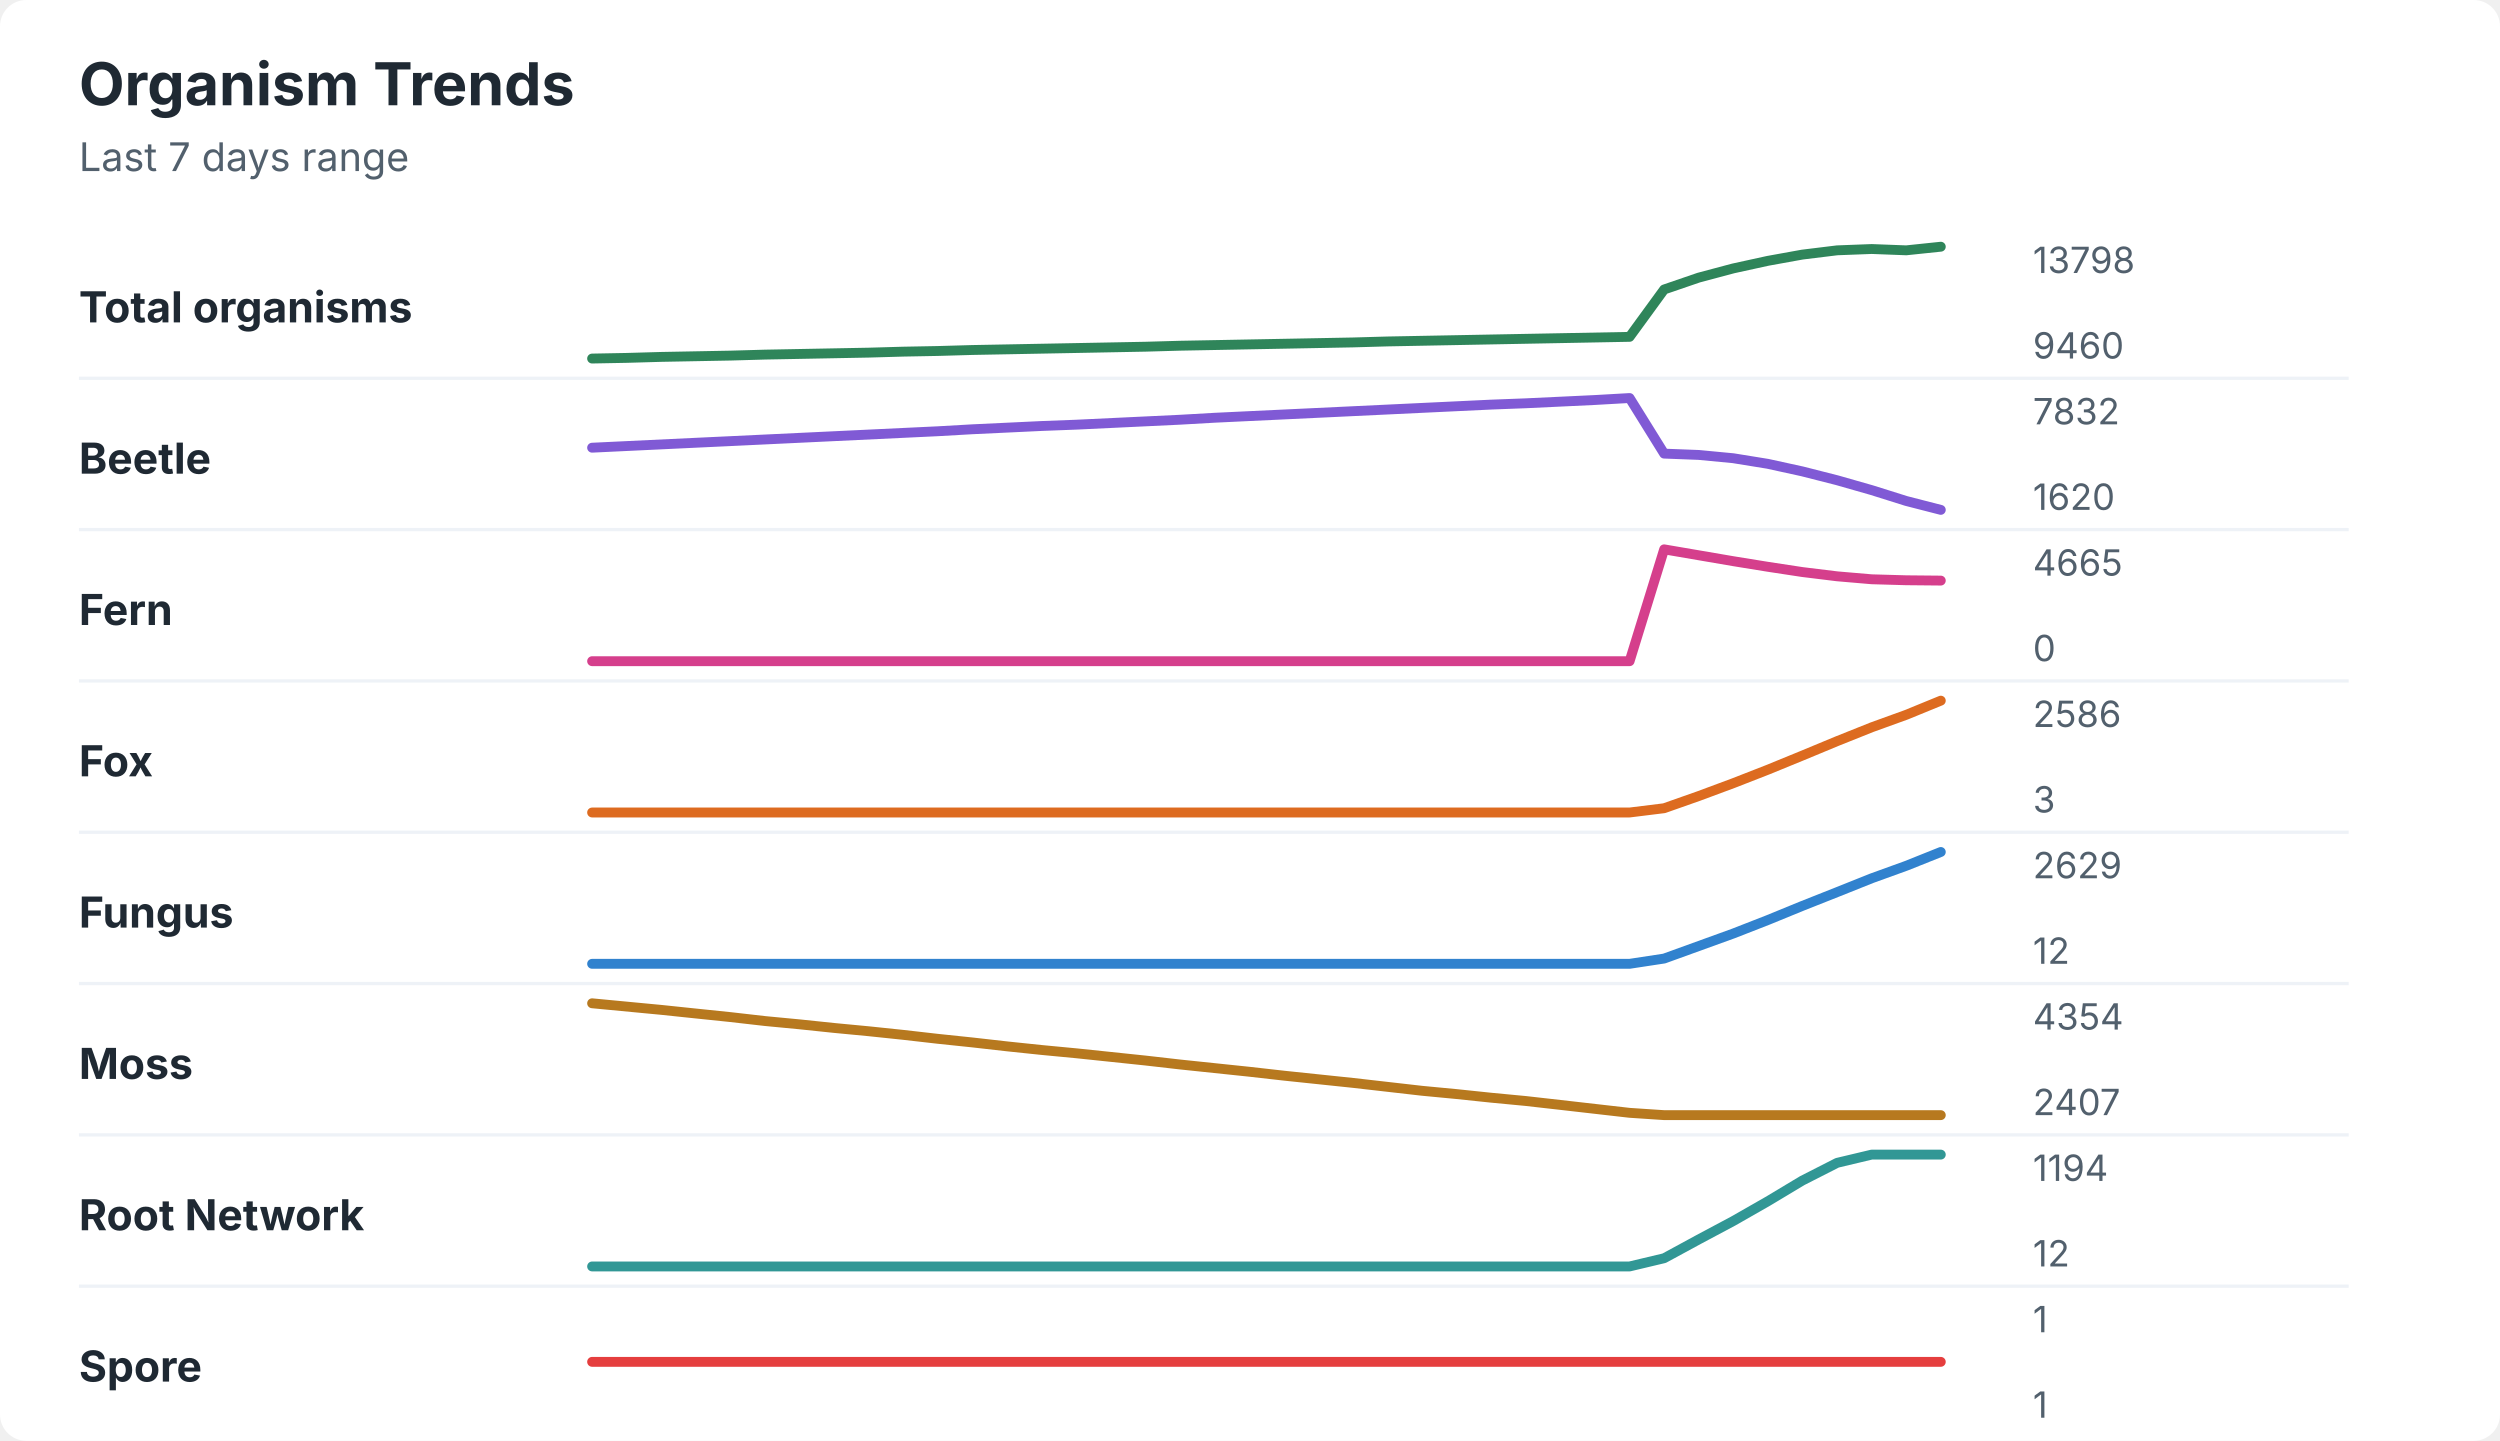
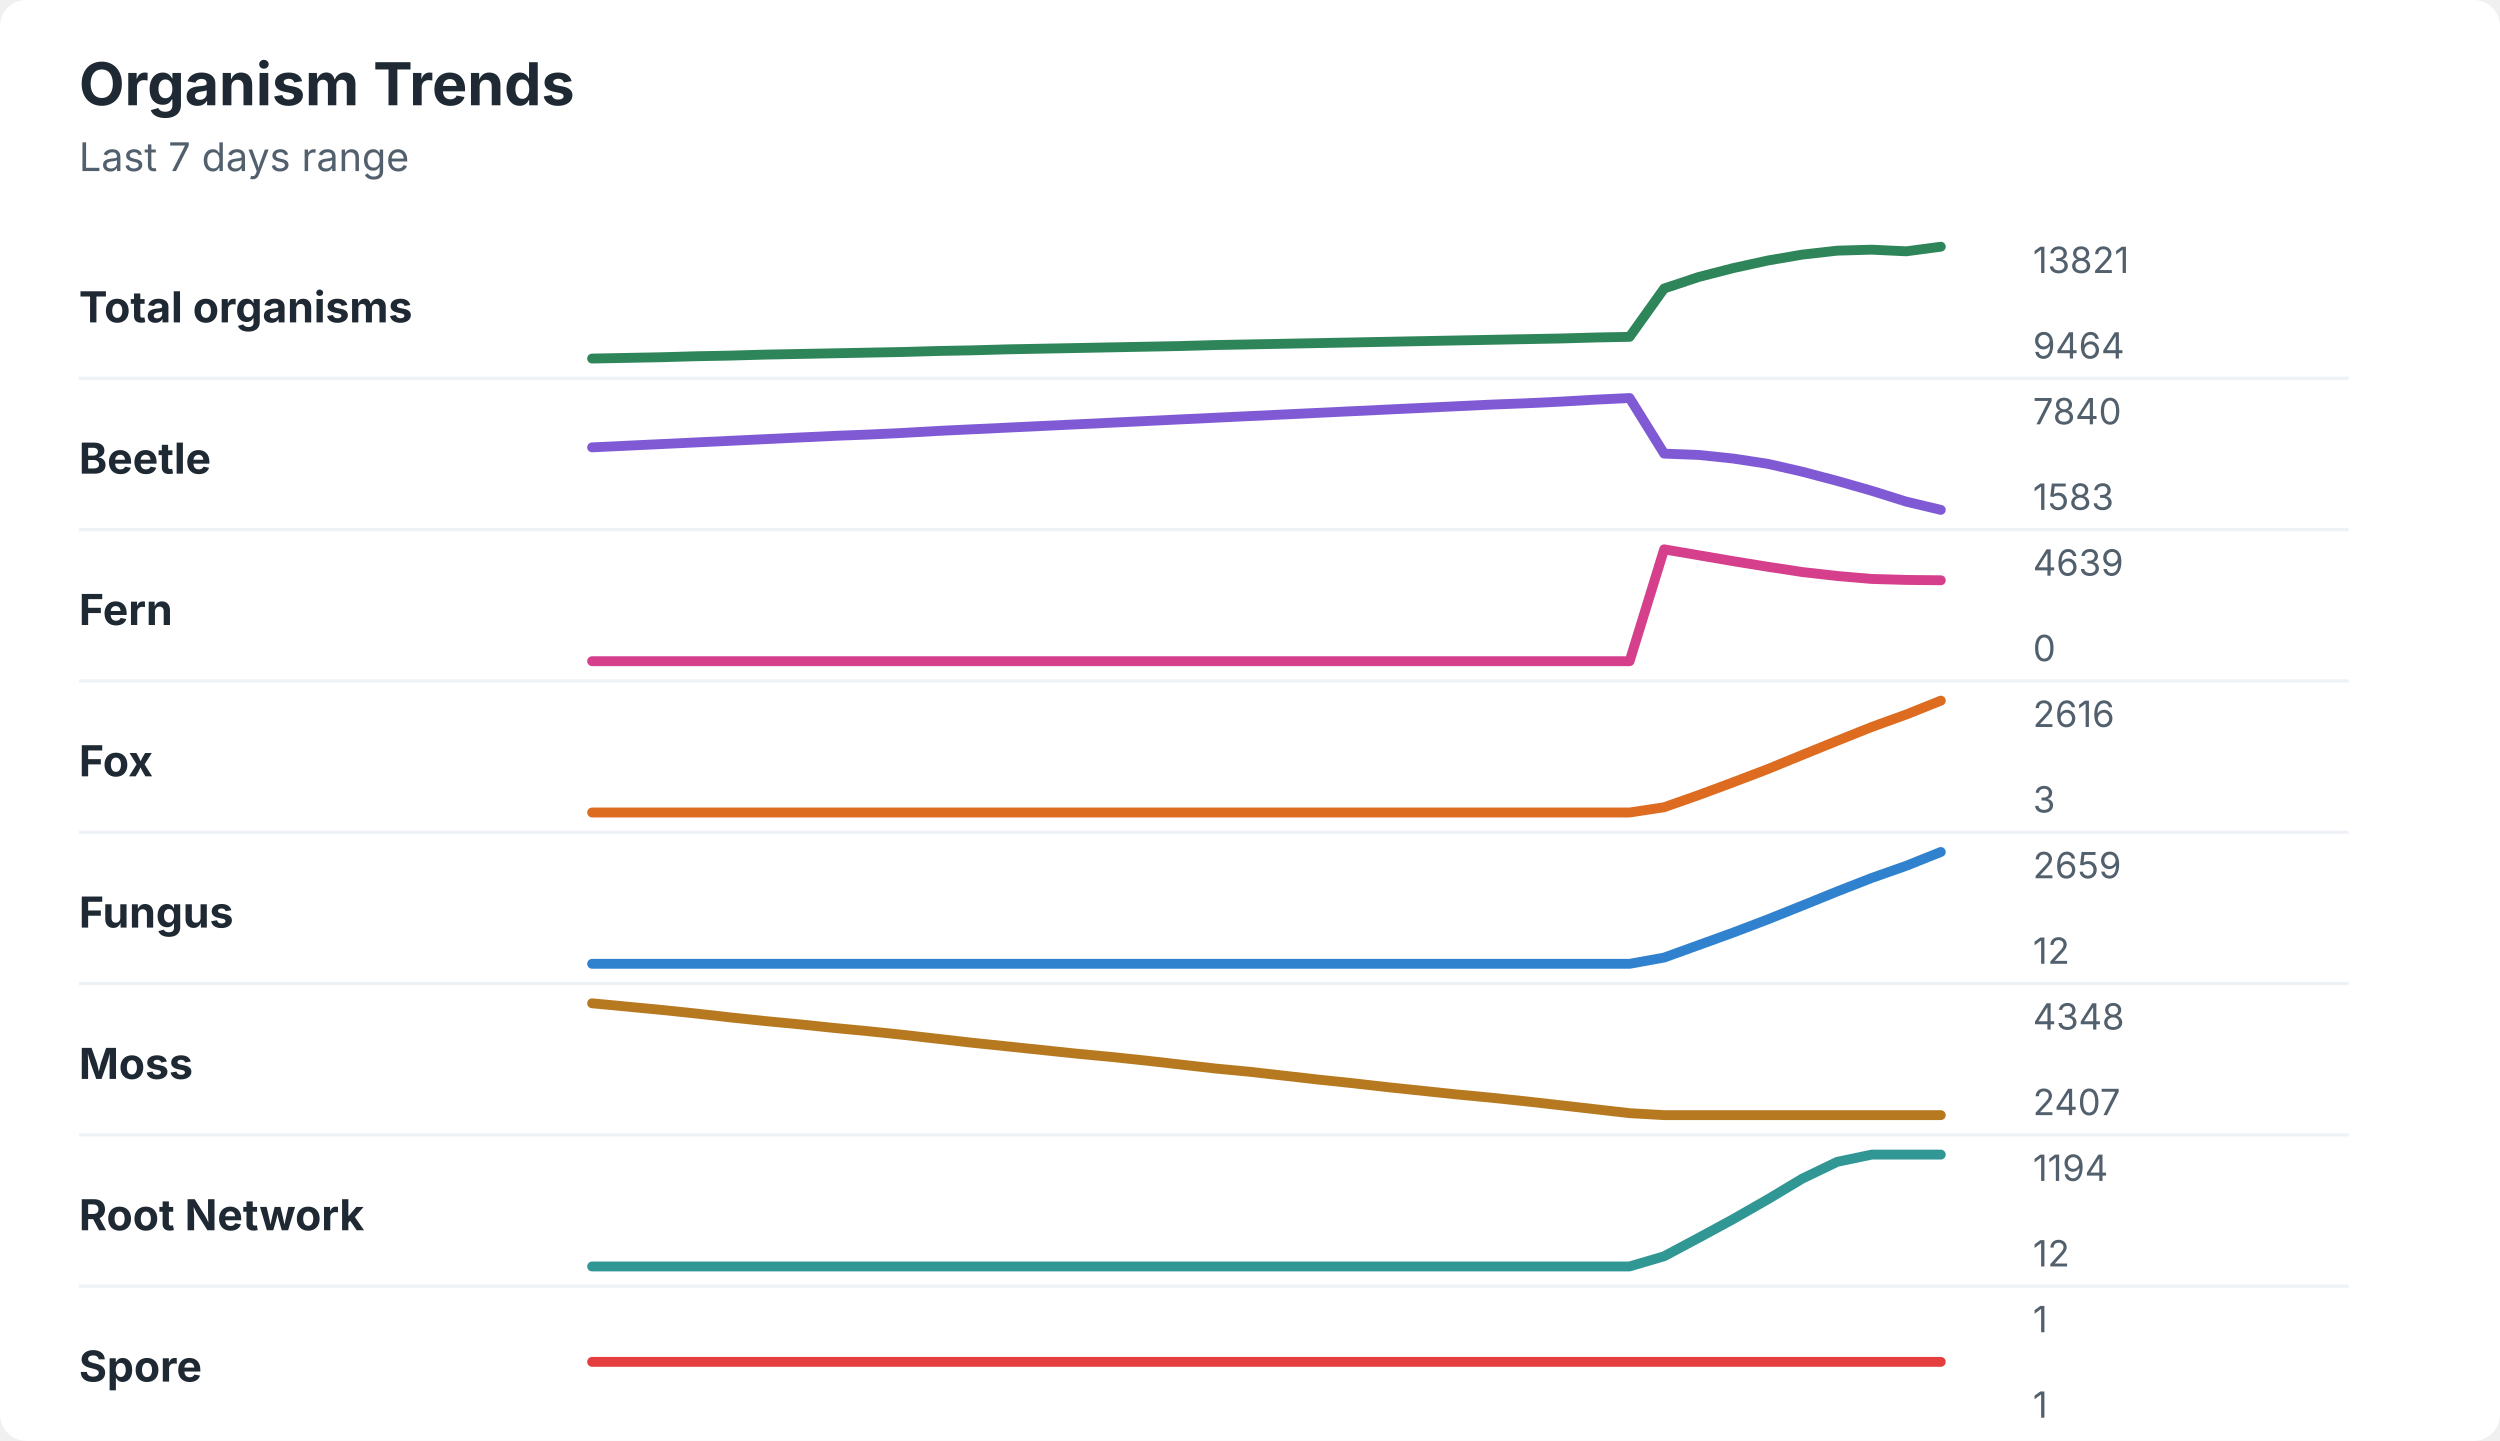
<svg xmlns="http://www.w3.org/2000/svg" width="760" height="438" viewBox="0 0 760 438" role="img" aria-labelledby="title desc">
  <rect width="760" height="438" rx="8" fill="#ffffff" />
  <style>
    text { font-family: -apple-system, BlinkMacSystemFont, "Segoe UI", sans-serif; }
    .title { font-size: 18px; font-weight: 700; fill: #1f2933; }
    .subtitle { font-size: 12px; fill: #52606d; }
    .label { font-size: 13px; font-weight: 650; fill: #1f2933; }
    .axis-value { font-size: 11px; fill: #52606d; }
    .separator { stroke: #eef2f7; stroke-width: 1; }
  </style>
  <text x="24" y="32" class="title">Organism Trends</text>
  <text x="24" y="52" class="subtitle">Last 7 days range</text>
  <text x="24" y="98" class="label">Total organisms</text>
-   <polyline points="180.0,109.0 190.5,108.8 201.0,108.5 211.5,108.3 222.1,108.1 232.6,107.8 243.1,107.6 253.6,107.4 264.1,107.2 274.6,106.9 285.1,106.7 295.6,106.4 306.2,106.2 316.7,106.0 327.2,105.8 337.7,105.6 348.2,105.4 358.7,105.1 369.2,104.9 379.7,104.7 390.3,104.5 400.8,104.3 411.3,104.1 421.8,103.8 432.3,103.6 442.8,103.4 453.3,103.2 463.8,103.0 474.4,102.8 484.9,102.6 495.4,102.4 505.9,88.0 516.4,84.4 526.9,81.6 537.4,79.3 547.9,77.4 558.5,76.1 569.0,75.7 579.5,76.1 590.0,75.0 " fill="none" stroke="#2f855a" stroke-width="3" stroke-linecap="round" stroke-linejoin="round" />
-   <text x="618" y="83" class="axis-value">13798</text>
-   <text x="618" y="109" class="axis-value">9460</text>
+   <polyline points="180.0,109.0 190.5,108.8 201.0,108.6 211.5,108.3 222.1,108.1 232.6,107.8 243.1,107.6 253.6,107.4 264.1,107.2 274.6,107.0 285.1,106.7 295.6,106.5 306.2,106.2 316.7,106.0 327.2,105.8 337.7,105.6 348.2,105.4 358.7,105.2 369.2,104.9 379.7,104.7 390.3,104.5 400.8,104.3 411.3,104.1 421.8,103.9 432.3,103.7 442.8,103.5 453.3,103.3 463.8,103.1 474.4,102.9 484.9,102.6 495.4,102.4 505.9,87.7 516.4,84.2 526.9,81.5 537.4,79.2 547.9,77.4 558.5,76.2 569.0,75.9 579.5,76.4 590.0,75.0 " fill="none" stroke="#2f855a" stroke-width="3" stroke-linecap="round" stroke-linejoin="round" />
+   <text x="618" y="83" class="axis-value">13821</text>
+   <text x="618" y="109" class="axis-value">9464</text>
  <line x1="24" y1="115.0" x2="714" y2="115.0" class="separator" />
  <text x="24" y="144" class="label">Beetle</text>
-   <polyline points="180.0,136.1 190.5,135.6 201.0,135.1 211.5,134.6 222.1,134.1 232.6,133.6 243.1,133.1 253.6,132.6 264.1,132.1 274.6,131.6 285.1,131.1 295.6,130.5 306.2,130.0 316.7,129.5 327.2,129.1 337.7,128.6 348.2,128.1 358.7,127.6 369.2,127.0 379.7,126.5 390.3,126.0 400.8,125.5 411.3,125.0 421.8,124.5 432.3,124.0 442.8,123.5 453.3,123.0 463.8,122.6 474.4,122.1 484.9,121.6 495.4,121.0 505.9,137.9 516.4,138.3 526.9,139.3 537.4,141.0 547.9,143.3 558.5,146.0 569.0,149.0 579.5,152.3 590.0,155.0 " fill="none" stroke="#805ad5" stroke-width="3" stroke-linecap="round" stroke-linejoin="round" />
-   <text x="618" y="129" class="axis-value">7832</text>
-   <text x="618" y="155" class="axis-value">1620</text>
+   <polyline points="180.0,136.0 190.5,135.5 201.0,135.0 211.5,134.5 222.1,134.0 232.6,133.5 243.1,133.0 253.6,132.5 264.1,132.1 274.6,131.6 285.1,131.0 295.6,130.5 306.2,130.0 316.7,129.5 327.2,129.0 337.7,128.5 348.2,128.0 358.7,127.5 369.2,127.0 379.7,126.5 390.3,126.0 400.8,125.5 411.3,125.0 421.8,124.5 432.3,124.0 442.8,123.5 453.3,123.0 463.8,122.6 474.4,122.1 484.9,121.5 495.4,121.0 505.9,137.9 516.4,138.3 526.9,139.4 537.4,141.0 547.9,143.4 558.5,146.2 569.0,149.2 579.5,152.5 590.0,155.0 " fill="none" stroke="#805ad5" stroke-width="3" stroke-linecap="round" stroke-linejoin="round" />
+   <text x="618" y="129" class="axis-value">7840</text>
+   <text x="618" y="155" class="axis-value">1583</text>
  <line x1="24" y1="161.0" x2="714" y2="161.0" class="separator" />
  <text x="24" y="190" class="label">Fern</text>
-   <polyline points="180.0,201.0 190.5,201.0 201.0,201.0 211.5,201.0 222.1,201.0 232.6,201.0 243.1,201.0 253.6,201.0 264.1,201.0 274.6,201.0 285.1,201.0 295.6,201.0 306.2,201.0 316.7,201.0 327.2,201.0 337.7,201.0 348.2,201.0 358.7,201.0 369.2,201.0 379.7,201.0 390.3,201.0 400.8,201.0 411.3,201.0 421.8,201.0 432.3,201.0 442.8,201.0 453.3,201.0 463.8,201.0 474.4,201.0 484.9,201.0 495.4,201.0 505.9,167.0 516.4,168.8 526.9,170.6 537.4,172.3 547.9,173.9 558.5,175.2 569.0,176.1 579.5,176.4 590.0,176.5 " fill="none" stroke="#d53f8c" stroke-width="3" stroke-linecap="round" stroke-linejoin="round" />
-   <text x="618" y="175" class="axis-value">4665</text>
+   <polyline points="180.0,201.0 190.5,201.0 201.0,201.0 211.5,201.0 222.1,201.0 232.6,201.0 243.1,201.0 253.6,201.0 264.1,201.0 274.6,201.0 285.1,201.0 295.6,201.0 306.2,201.0 316.7,201.0 327.2,201.0 337.7,201.0 348.2,201.0 358.7,201.0 369.2,201.0 379.7,201.0 390.3,201.0 400.8,201.0 411.3,201.0 421.8,201.0 432.3,201.0 442.8,201.0 453.3,201.0 463.8,201.0 474.4,201.0 484.9,201.0 495.4,201.0 505.9,167.0 516.4,168.8 526.9,170.6 537.4,172.3 547.9,173.9 558.5,175.1 569.0,176.0 579.5,176.3 590.0,176.4 " fill="none" stroke="#d53f8c" stroke-width="3" stroke-linecap="round" stroke-linejoin="round" />
+   <text x="618" y="175" class="axis-value">4639</text>
  <text x="618" y="201" class="axis-value">0</text>
  <line x1="24" y1="207.0" x2="714" y2="207.0" class="separator" />
  <text x="24" y="236" class="label">Fox</text>
-   <polyline points="180.0,247.0 190.5,247.0 201.0,247.0 211.5,247.0 222.1,247.0 232.6,247.0 243.1,247.0 253.6,247.0 264.1,247.0 274.6,247.0 285.1,247.0 295.6,247.0 306.2,247.0 316.7,247.0 327.2,247.0 337.7,247.0 348.2,247.0 358.7,247.0 369.2,247.0 379.7,247.0 390.3,247.0 400.8,247.0 411.3,247.0 421.8,247.0 432.3,247.0 442.8,247.0 453.3,247.0 463.8,247.0 474.4,247.0 484.9,247.0 495.4,247.0 505.9,245.7 516.4,242.0 526.9,238.1 537.4,234.0 547.9,229.7 558.5,225.3 569.0,221.1 579.5,217.3 590.0,213.0 " fill="none" stroke="#dd6b20" stroke-width="3" stroke-linecap="round" stroke-linejoin="round" />
-   <text x="618" y="221" class="axis-value">2586</text>
+   <polyline points="180.0,247.0 190.5,247.0 201.0,247.0 211.5,247.0 222.1,247.0 232.6,247.0 243.1,247.0 253.6,247.0 264.1,247.0 274.6,247.0 285.1,247.0 295.6,247.0 306.2,247.0 316.7,247.0 327.2,247.0 337.7,247.0 348.2,247.0 358.7,247.0 369.2,247.0 379.7,247.0 390.3,247.0 400.8,247.0 411.3,247.0 421.8,247.0 432.3,247.0 442.8,247.0 453.3,247.0 463.8,247.0 474.4,247.0 484.9,247.0 495.4,247.0 505.9,245.4 516.4,241.7 526.9,237.8 537.4,233.8 547.9,229.5 558.5,225.2 569.0,221.0 579.5,217.2 590.0,213.0 " fill="none" stroke="#dd6b20" stroke-width="3" stroke-linecap="round" stroke-linejoin="round" />
+   <text x="618" y="221" class="axis-value">2616</text>
  <text x="618" y="247" class="axis-value">3</text>
  <line x1="24" y1="253.0" x2="714" y2="253.0" class="separator" />
  <text x="24" y="282" class="label">Fungus</text>
-   <polyline points="180.0,293.0 190.5,293.0 201.0,293.0 211.5,293.0 222.1,293.0 232.6,293.0 243.1,293.0 253.6,293.0 264.1,293.0 274.6,293.0 285.1,293.0 295.6,293.0 306.2,293.0 316.7,293.0 327.2,293.0 337.7,293.0 348.2,293.0 358.7,293.0 369.2,293.0 379.7,293.0 390.3,293.0 400.8,293.0 411.3,293.0 421.8,293.0 432.3,293.0 442.8,293.0 453.3,293.0 463.8,293.0 474.4,293.0 484.9,293.0 495.4,293.0 505.9,291.4 516.4,287.6 526.9,283.8 537.4,279.7 547.9,275.4 558.5,271.2 569.0,267.0 579.5,263.2 590.0,259.0 " fill="none" stroke="#3182ce" stroke-width="3" stroke-linecap="round" stroke-linejoin="round" />
-   <text x="618" y="267" class="axis-value">2629</text>
+   <polyline points="180.0,293.0 190.5,293.0 201.0,293.0 211.5,293.0 222.1,293.0 232.6,293.0 243.1,293.0 253.6,293.0 264.1,293.0 274.6,293.0 285.1,293.0 295.6,293.0 306.2,293.0 316.7,293.0 327.2,293.0 337.7,293.0 348.2,293.0 358.7,293.0 369.2,293.0 379.7,293.0 390.3,293.0 400.8,293.0 411.3,293.0 421.8,293.0 432.3,293.0 442.8,293.0 453.3,293.0 463.8,293.0 474.4,293.0 484.9,293.0 495.4,293.0 505.9,291.1 516.4,287.3 526.9,283.5 537.4,279.5 547.9,275.3 558.5,271.0 569.0,266.9 579.5,263.2 590.0,259.0 " fill="none" stroke="#3182ce" stroke-width="3" stroke-linecap="round" stroke-linejoin="round" />
+   <text x="618" y="267" class="axis-value">2659</text>
  <text x="618" y="293" class="axis-value">12</text>
  <line x1="24" y1="299.0" x2="714" y2="299.0" class="separator" />
  <text x="24" y="328" class="label">Moss</text>
-   <polyline points="180.0,305.0 190.5,306.0 201.0,307.0 211.5,308.1 222.1,309.2 232.6,310.4 243.1,311.4 253.6,312.5 264.1,313.5 274.6,314.6 285.1,315.8 295.6,316.9 306.2,318.1 316.7,319.2 327.2,320.2 337.7,321.3 348.2,322.4 358.7,323.6 369.2,324.7 379.7,325.8 390.3,327.0 400.8,328.1 411.3,329.2 421.8,330.4 432.3,331.6 442.8,332.6 453.3,333.7 463.8,334.7 474.4,335.9 484.9,337.1 495.4,338.3 505.9,339.0 516.4,339.0 526.9,339.0 537.4,339.0 547.9,339.0 558.5,339.0 569.0,339.0 579.5,339.0 590.0,339.0 " fill="none" stroke="#b7791f" stroke-width="3" stroke-linecap="round" stroke-linejoin="round" />
-   <text x="618" y="313" class="axis-value">4354</text>
+   <polyline points="180.0,305.0 190.5,306.0 201.0,307.0 211.5,308.1 222.1,309.3 232.6,310.4 243.1,311.4 253.6,312.5 264.1,313.5 274.6,314.6 285.1,315.8 295.6,317.0 306.2,318.1 316.7,319.2 327.2,320.3 337.7,321.3 348.2,322.4 358.7,323.6 369.2,324.8 379.7,325.8 390.3,327.0 400.8,328.2 411.3,329.3 421.8,330.5 432.3,331.6 442.8,332.7 453.3,333.7 463.8,334.8 474.4,336.0 484.9,337.2 495.4,338.4 505.9,339.0 516.4,339.0 526.9,339.0 537.4,339.0 547.9,339.0 558.5,339.0 569.0,339.0 579.5,339.0 590.0,339.0 " fill="none" stroke="#b7791f" stroke-width="3" stroke-linecap="round" stroke-linejoin="round" />
+   <text x="618" y="313" class="axis-value">4348</text>
  <text x="618" y="339" class="axis-value">2407</text>
  <line x1="24" y1="345.0" x2="714" y2="345.0" class="separator" />
  <text x="24" y="374" class="label">Root Network</text>
-   <polyline points="180.0,385.0 190.5,385.0 201.0,385.0 211.5,385.0 222.1,385.0 232.6,385.0 243.1,385.0 253.6,385.0 264.1,385.0 274.6,385.0 285.1,385.0 295.6,385.0 306.2,385.0 316.7,385.0 327.2,385.0 337.7,385.0 348.2,385.0 358.7,385.0 369.2,385.0 379.7,385.0 390.3,385.0 400.8,385.0 411.3,385.0 421.8,385.0 432.3,385.0 442.8,385.0 453.3,385.0 463.8,385.0 474.4,385.0 484.9,385.0 495.4,385.0 505.9,382.5 516.4,376.8 526.9,371.2 537.4,365.2 547.9,358.9 558.5,353.5 569.0,351.0 579.5,351.0 590.0,351.0 " fill="none" stroke="#319795" stroke-width="3" stroke-linecap="round" stroke-linejoin="round" />
+   <polyline points="180.0,385.0 190.5,385.0 201.0,385.0 211.5,385.0 222.1,385.0 232.6,385.0 243.1,385.0 253.6,385.0 264.1,385.0 274.6,385.0 285.1,385.0 295.6,385.0 306.2,385.0 316.7,385.0 327.2,385.0 337.7,385.0 348.2,385.0 358.7,385.0 369.2,385.0 379.7,385.0 390.3,385.0 400.8,385.0 411.3,385.0 421.8,385.0 432.3,385.0 442.8,385.0 453.3,385.0 463.8,385.0 474.4,385.0 484.9,385.0 495.4,385.0 505.9,381.9 516.4,376.3 526.9,370.6 537.4,364.6 547.9,358.3 558.5,353.2 569.0,351.0 579.5,351.0 590.0,351.0 " fill="none" stroke="#319795" stroke-width="3" stroke-linecap="round" stroke-linejoin="round" />
  <text x="618" y="359" class="axis-value">1194</text>
  <text x="618" y="385" class="axis-value">12</text>
  <line x1="24" y1="391.0" x2="714" y2="391.0" class="separator" />
  <text x="24" y="420" class="label">Spore</text>
  <polyline points="180.0,414.0 190.5,414.0 201.0,414.0 211.5,414.0 222.1,414.0 232.6,414.0 243.1,414.0 253.6,414.0 264.1,414.0 274.6,414.0 285.1,414.0 295.6,414.0 306.2,414.0 316.7,414.0 327.2,414.0 337.7,414.0 348.2,414.0 358.7,414.0 369.2,414.0 379.7,414.0 390.3,414.0 400.8,414.0 411.3,414.0 421.8,414.0 432.3,414.0 442.8,414.0 453.3,414.0 463.8,414.0 474.4,414.0 484.9,414.0 495.4,414.0 505.9,414.0 516.4,414.0 526.9,414.0 537.4,414.0 547.9,414.0 558.5,414.0 569.0,414.0 579.5,414.0 590.0,414.0 " fill="none" stroke="#e53e3e" stroke-width="3" stroke-linecap="round" stroke-linejoin="round" />
  <text x="618" y="405" class="axis-value">1</text>
  <text x="618" y="431" class="axis-value">1</text>
</svg>
